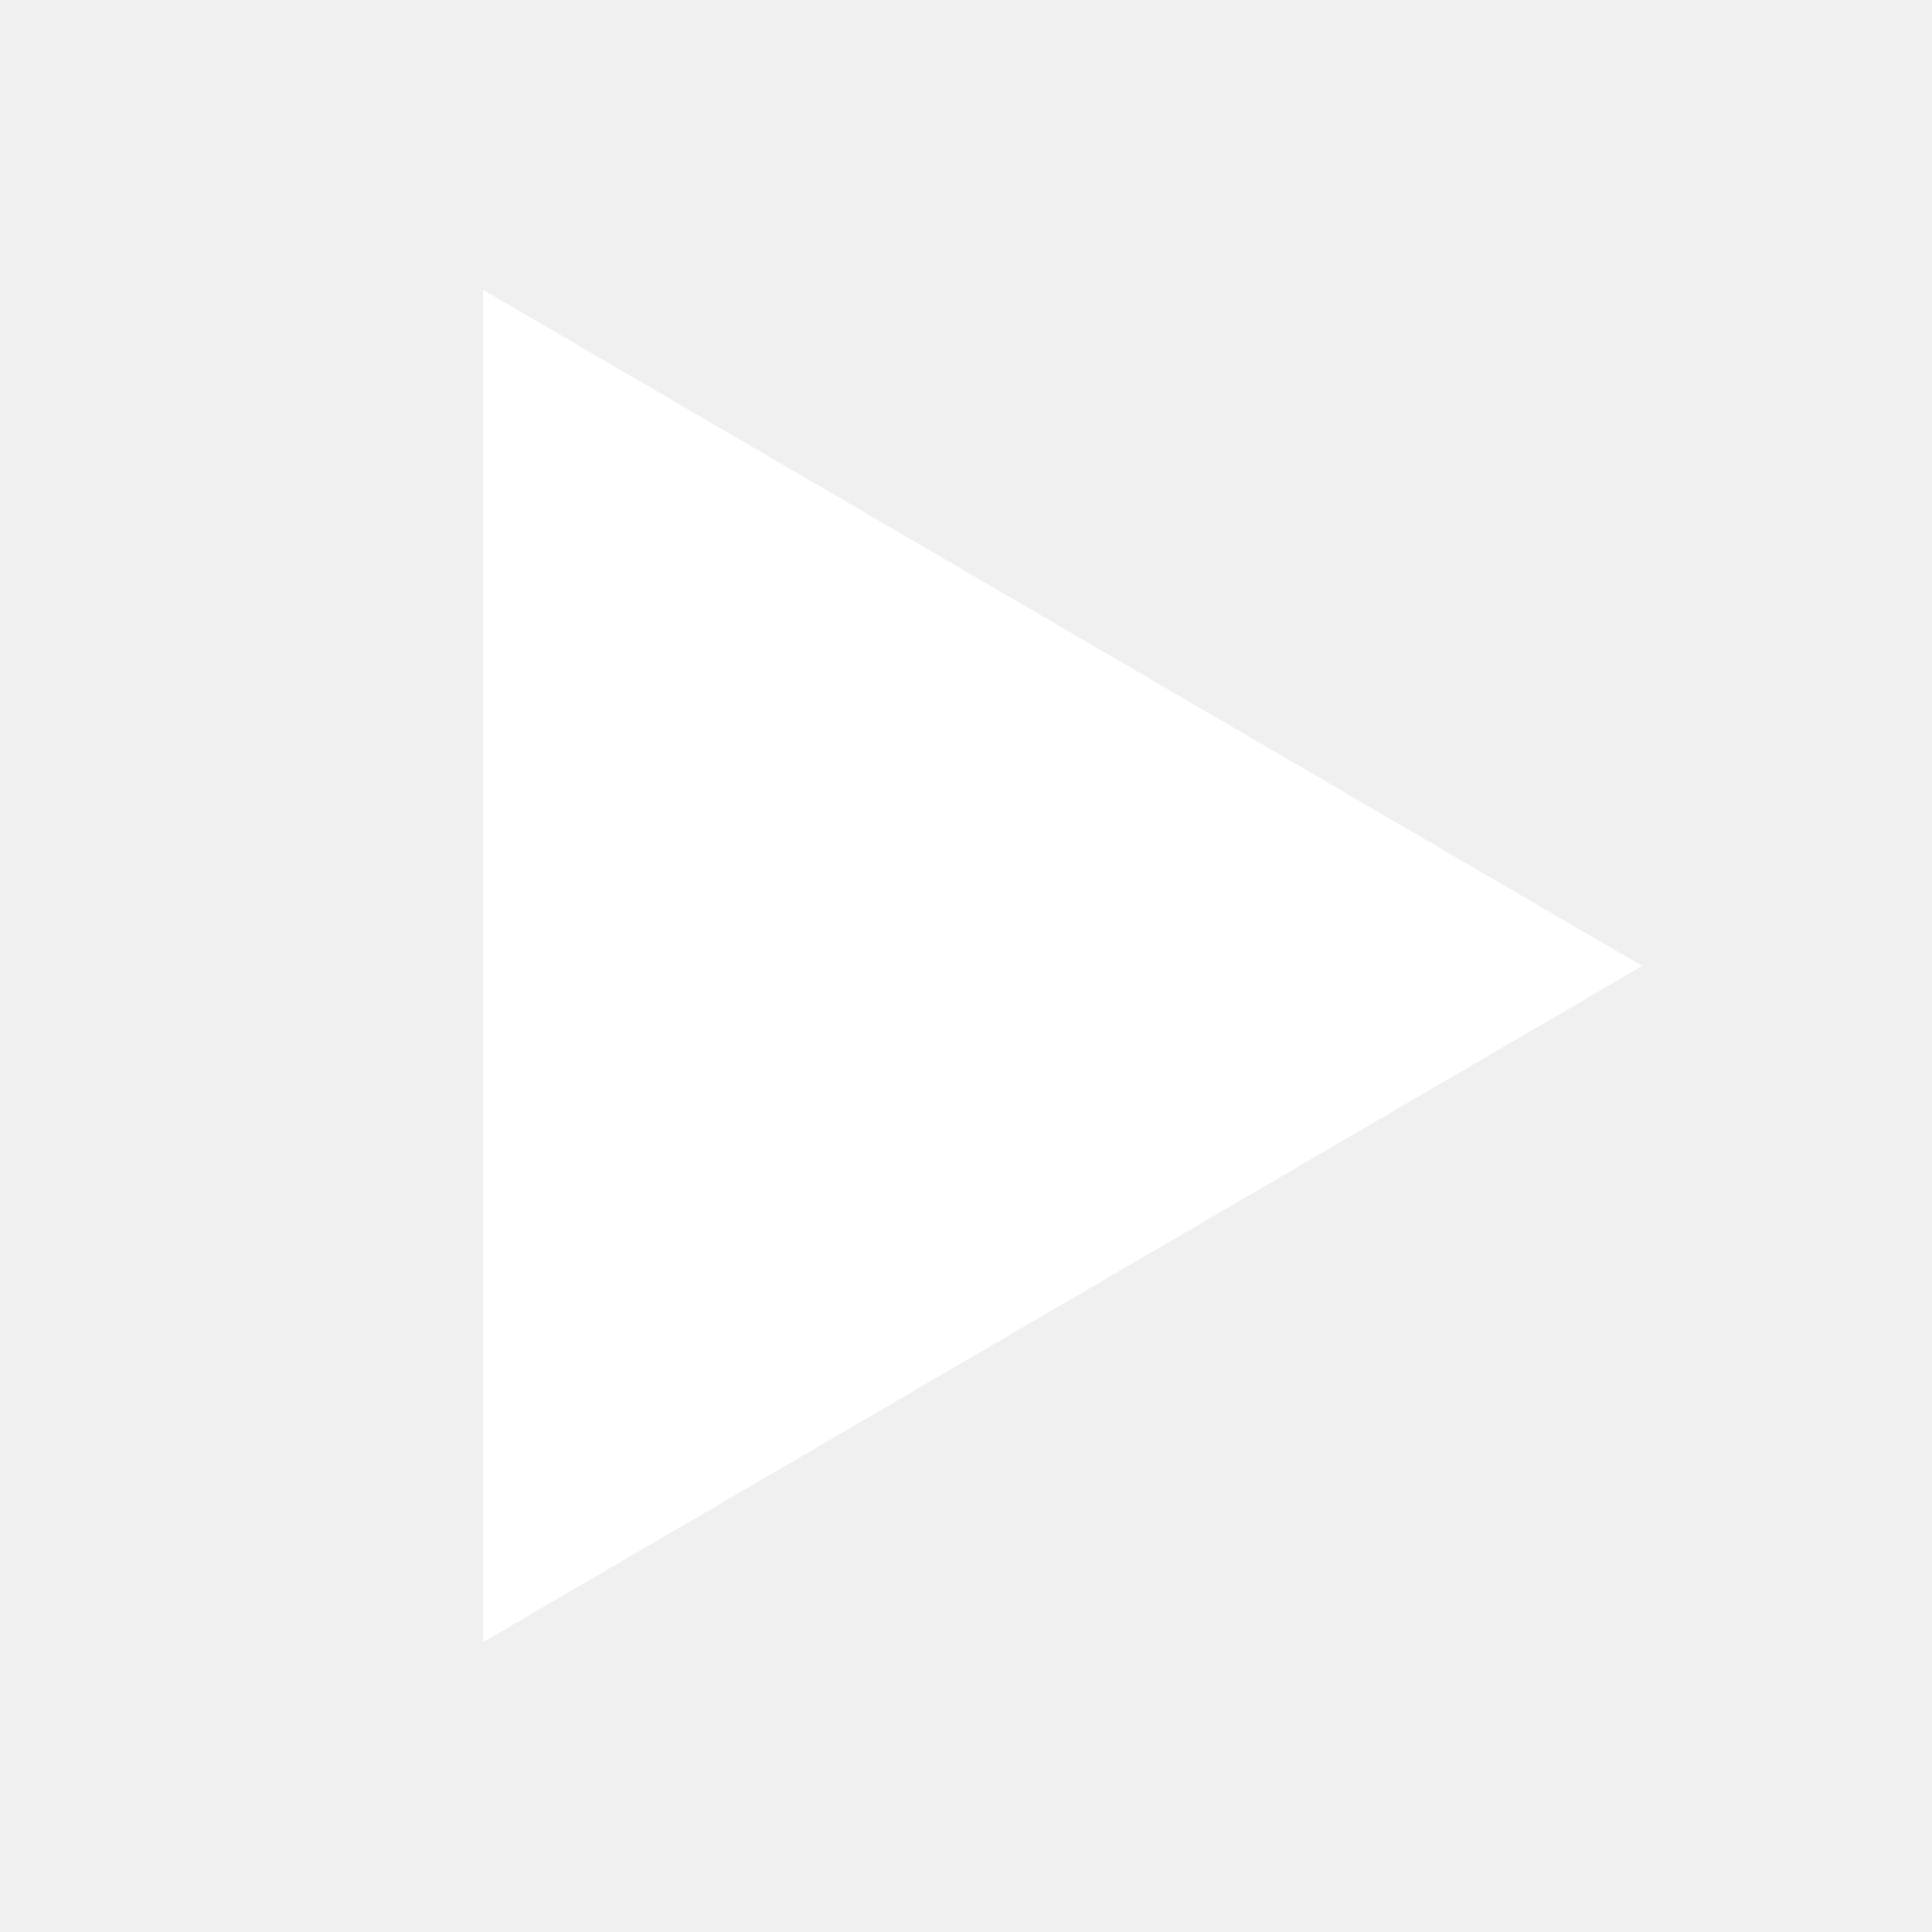
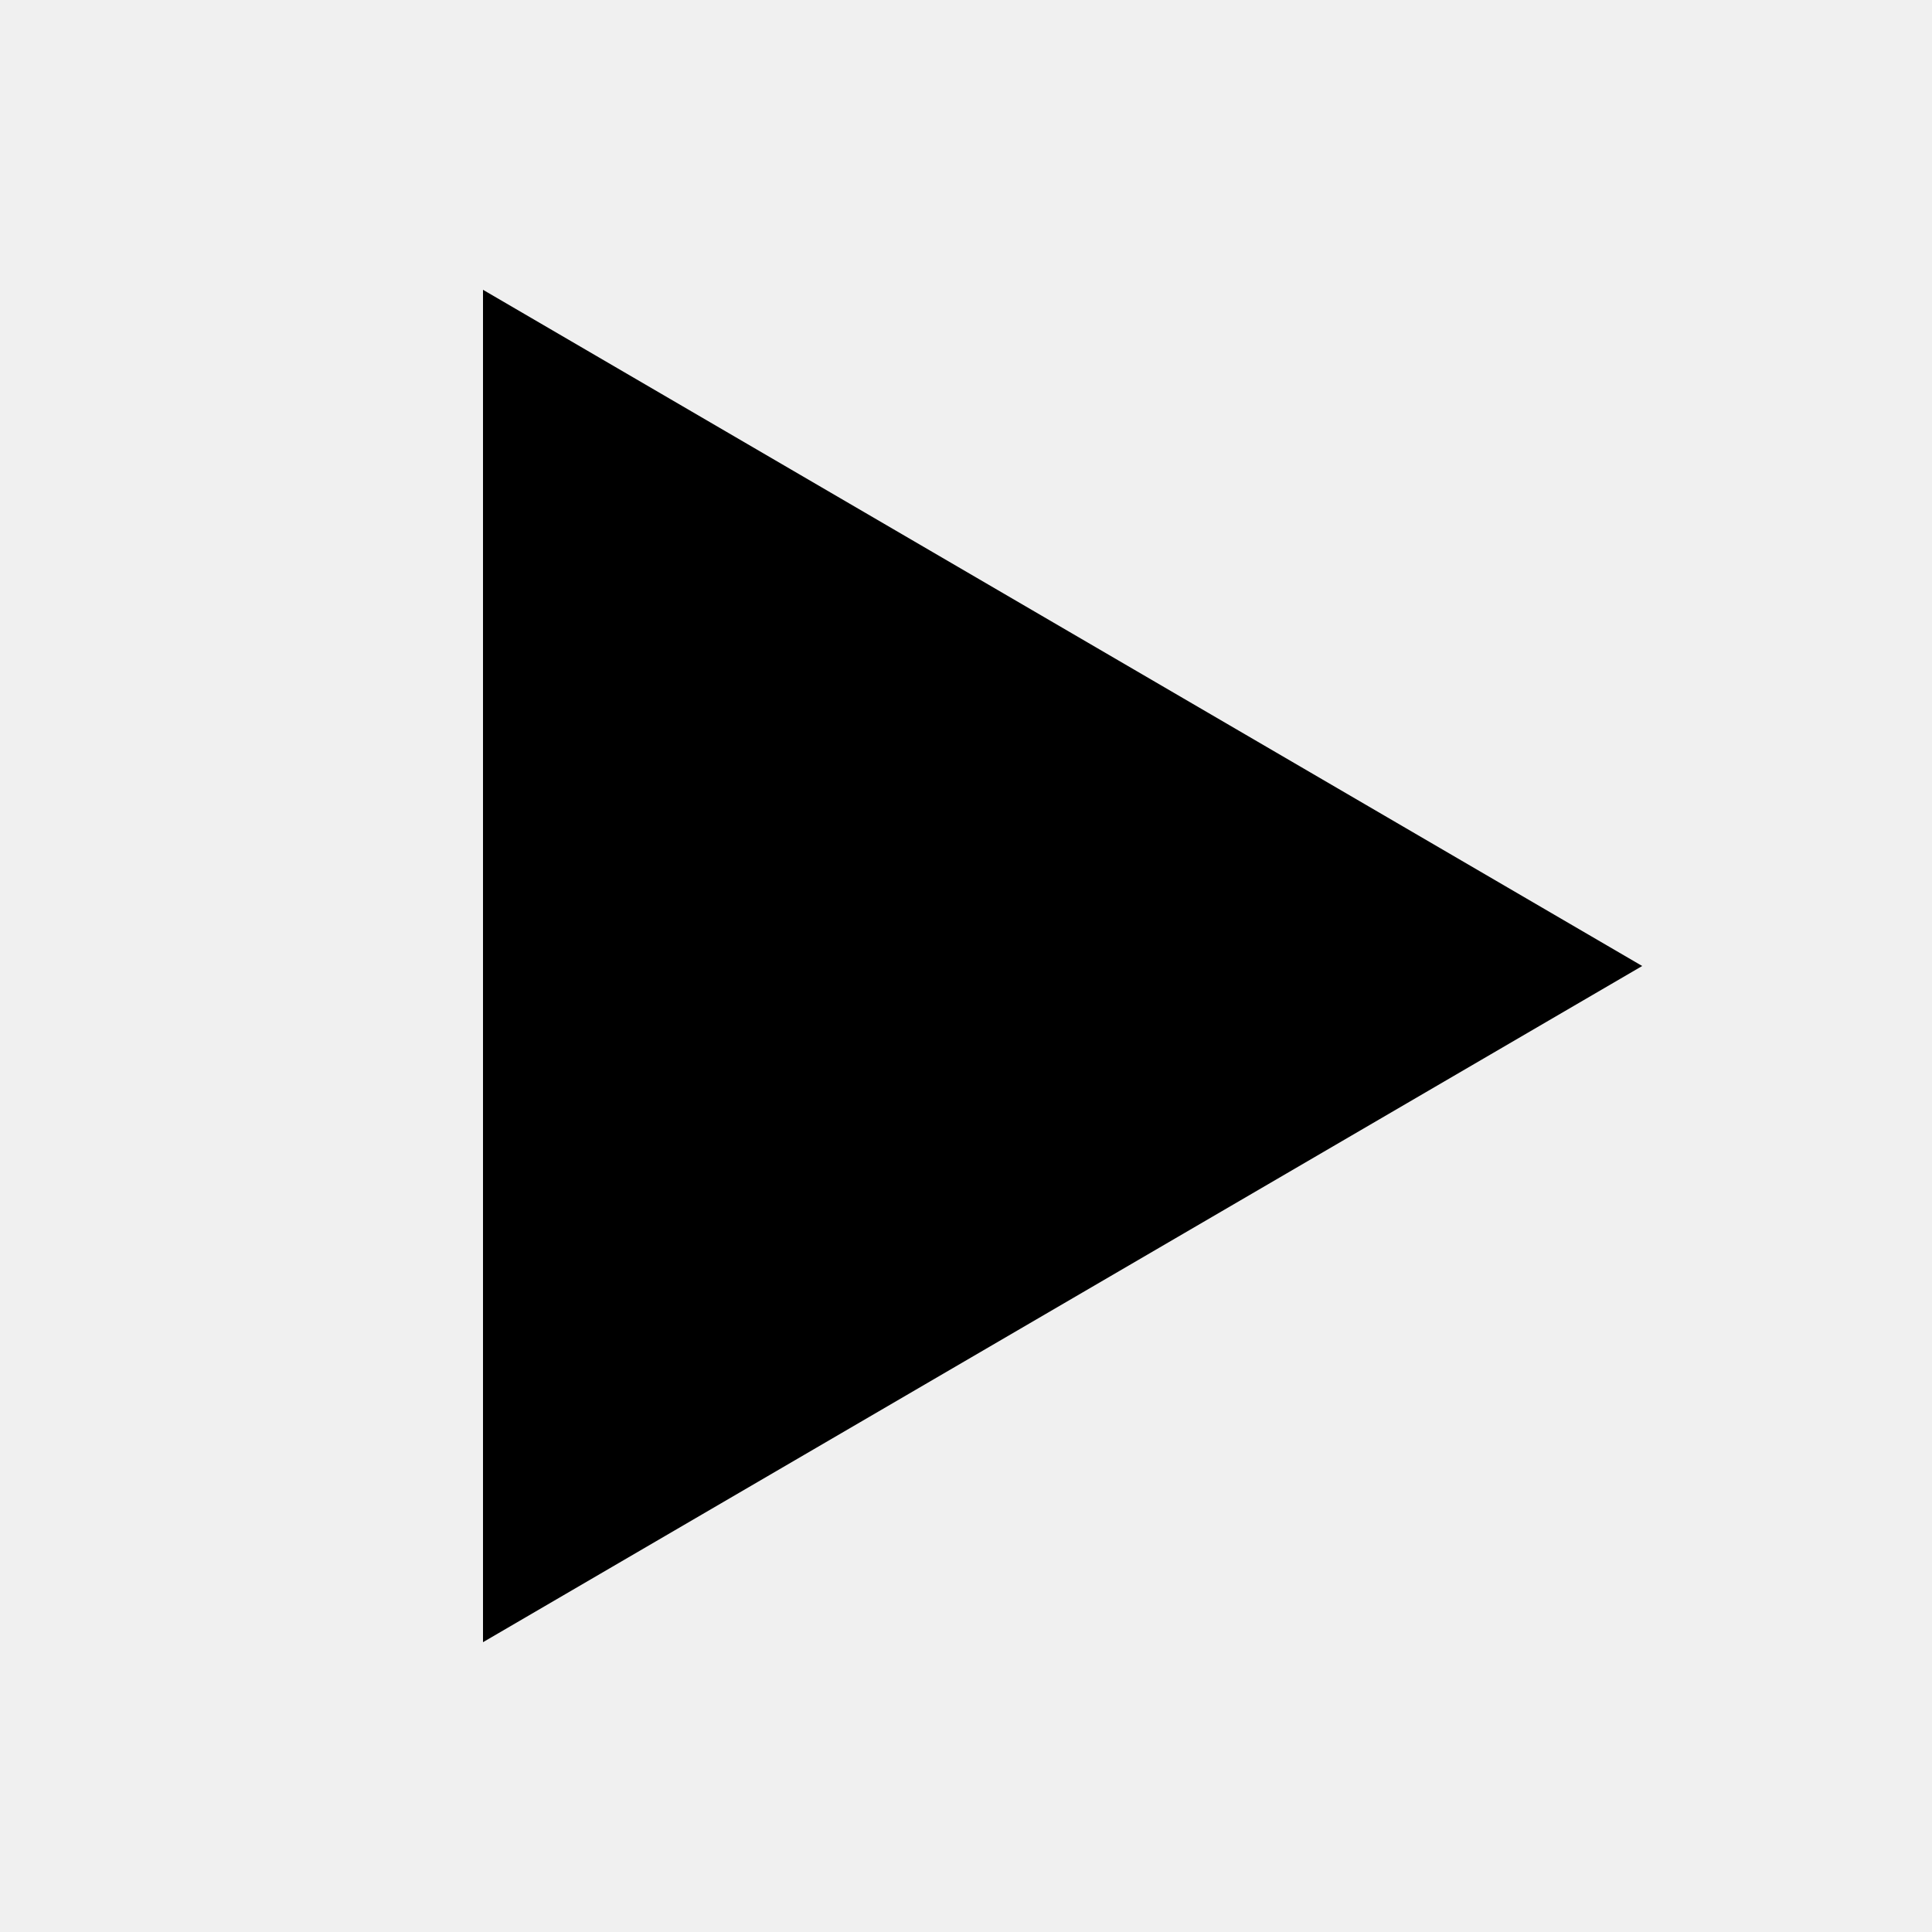
<svg xmlns="http://www.w3.org/2000/svg" width="20" height="20" viewBox="0 0 20 20" fill="none">
-   <path d="M5 17V3L17 10L5 17Z" fill="white" />
+   <path d="M5 17V3L17 10L5 17Z" fill="currentColor" />
</svg>
